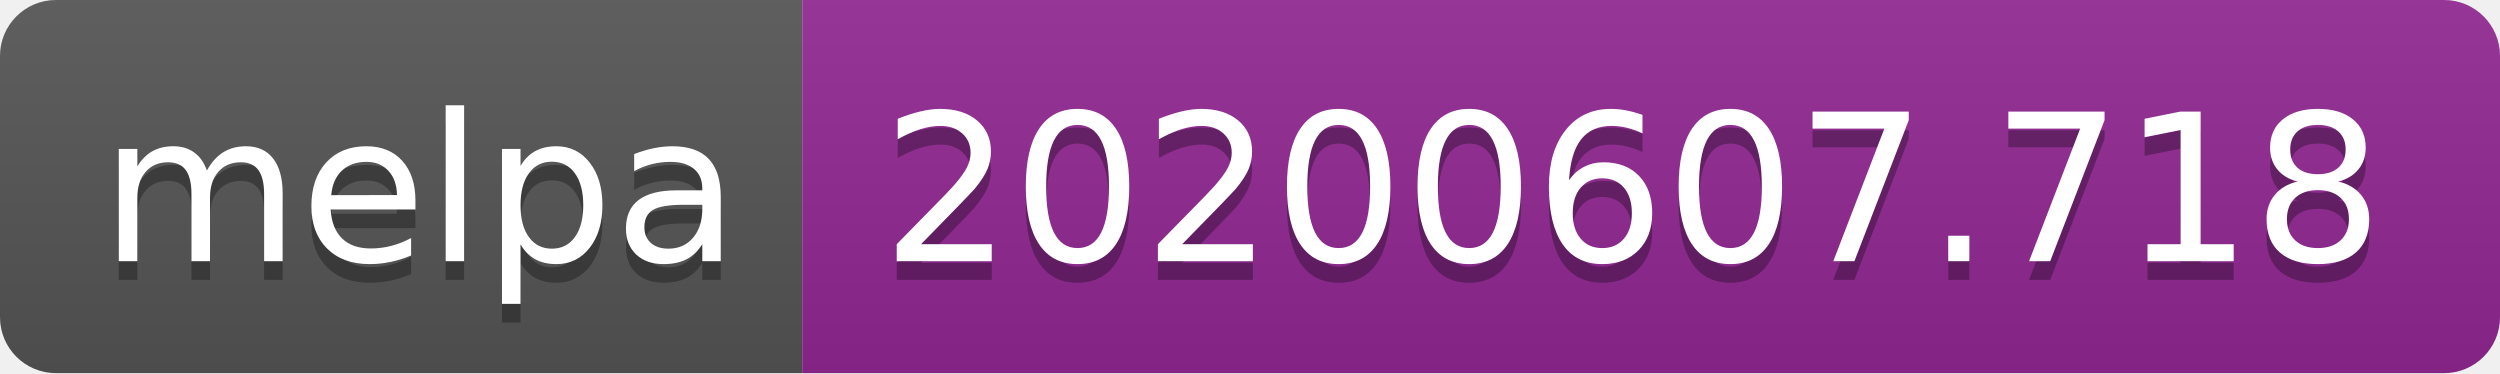
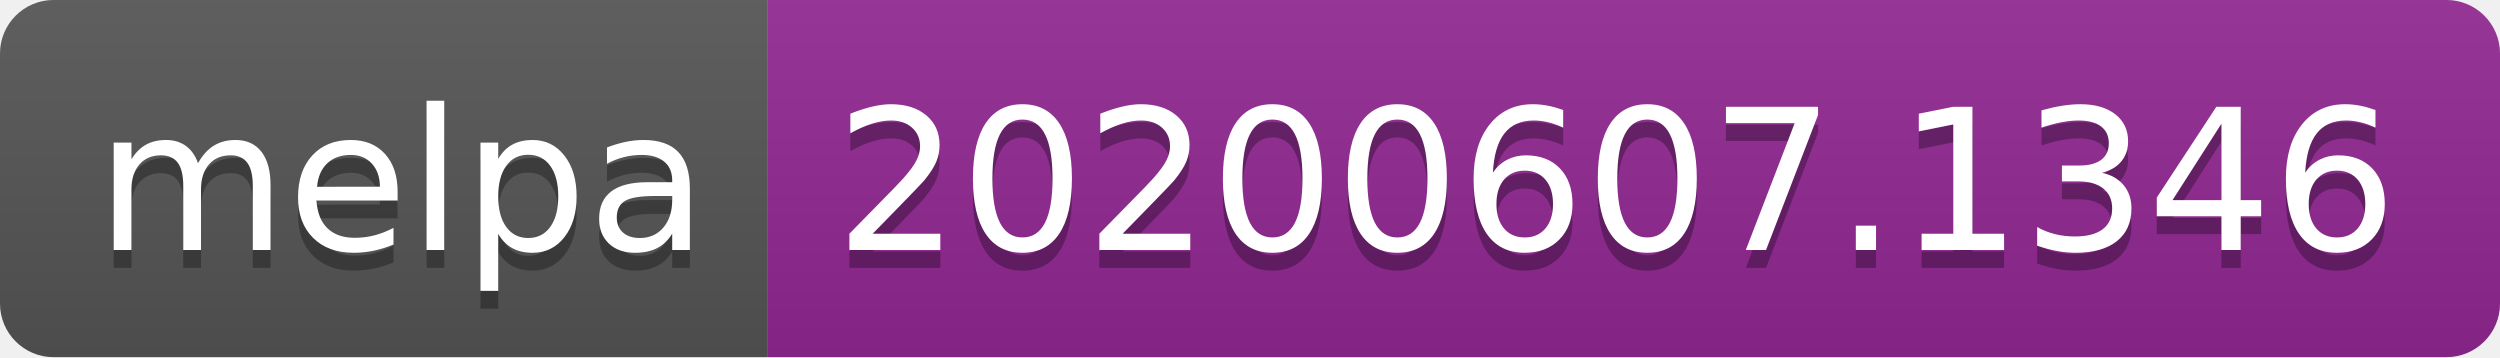
- <svg xmlns="http://www.w3.org/2000/svg" width="134" height="20">
+ <svg xmlns="http://www.w3.org/2000/svg" width="140" height="20">
  <linearGradient id="s" x2="0" y2="100%">
    <stop offset="0" stop-color="#bbb" stop-opacity=".1" />
    <stop offset="1" stop-opacity=".1" />
  </linearGradient>
  <clipPath id="r">
-     <rect width="134" height="20" rx="3" fill="#fff" />
+     <rect width="140" height="20" rx="3" fill="#fff" />
  </clipPath>
  <g clip-path="url(#r)">
    <rect width="43" height="20" fill="#555" />
-     <rect x="43" width="91" height="20" fill="#922793" />
-     <rect width="134" height="20" fill="url(#s)" />
+     <rect x="43" width="97" height="20" fill="#922793" />
+     <rect width="140" height="20" fill="url(#s)" />
  </g>
  <g fill="#fff" text-anchor="middle" font-family="Verdana,Geneva,DejaVu Sans,sans-serif" text-rendering="geometricPrecision" font-size="110">
    <text x="225" y="150" fill="#010101" fill-opacity=".3" transform="scale(.1)" textLength="330">melpa</text>
    <text x="225" y="140" transform="scale(.1)" textLength="330">melpa</text>
-     <text x="875" y="150" fill="#010101" fill-opacity=".3" transform="scale(.1)" textLength="810">20200607.718</text>
-     <text x="875" y="140" transform="scale(.1)" textLength="810">20200607.718</text>
+     <text x="905" y="150" fill="#010101" fill-opacity=".3" transform="scale(.1)" textLength="870">20200607.1346</text>
+     <text x="905" y="140" transform="scale(.1)" textLength="870">20200607.1346</text>
  </g>
</svg>
